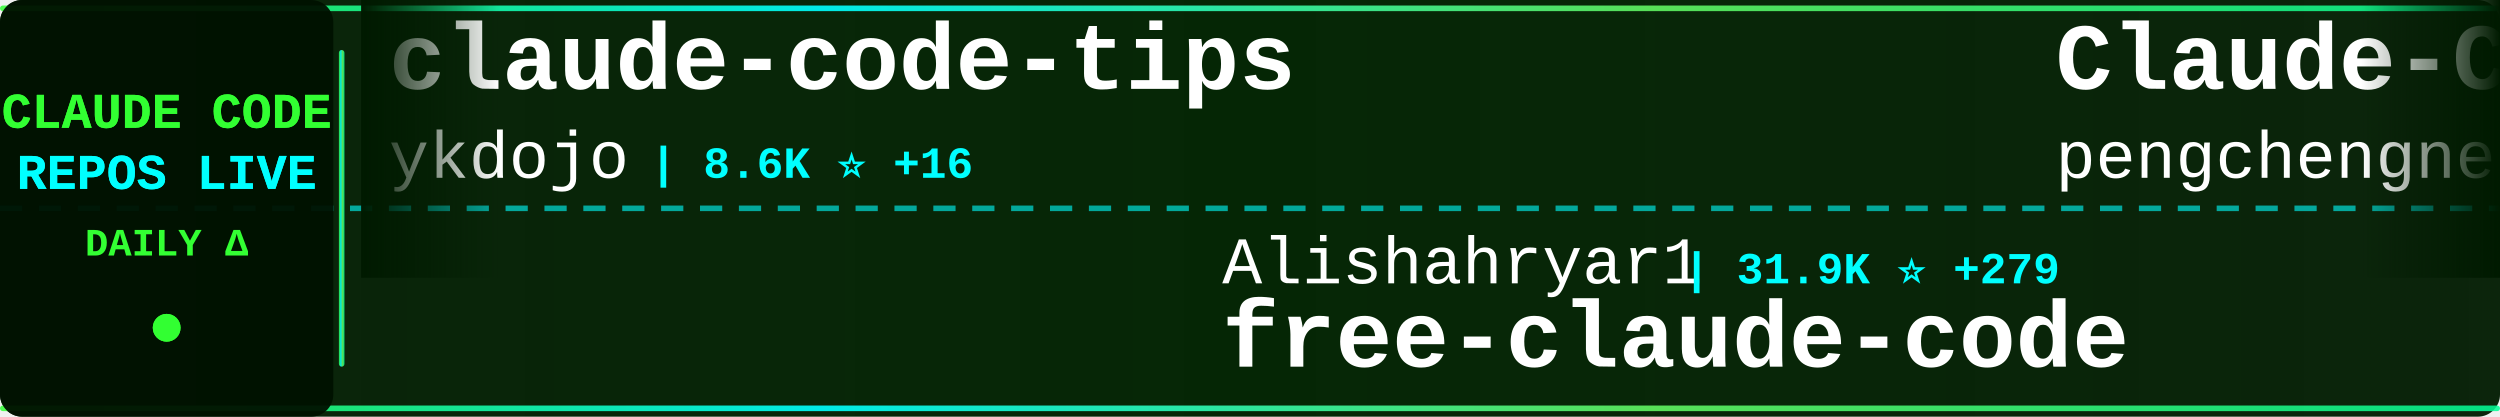
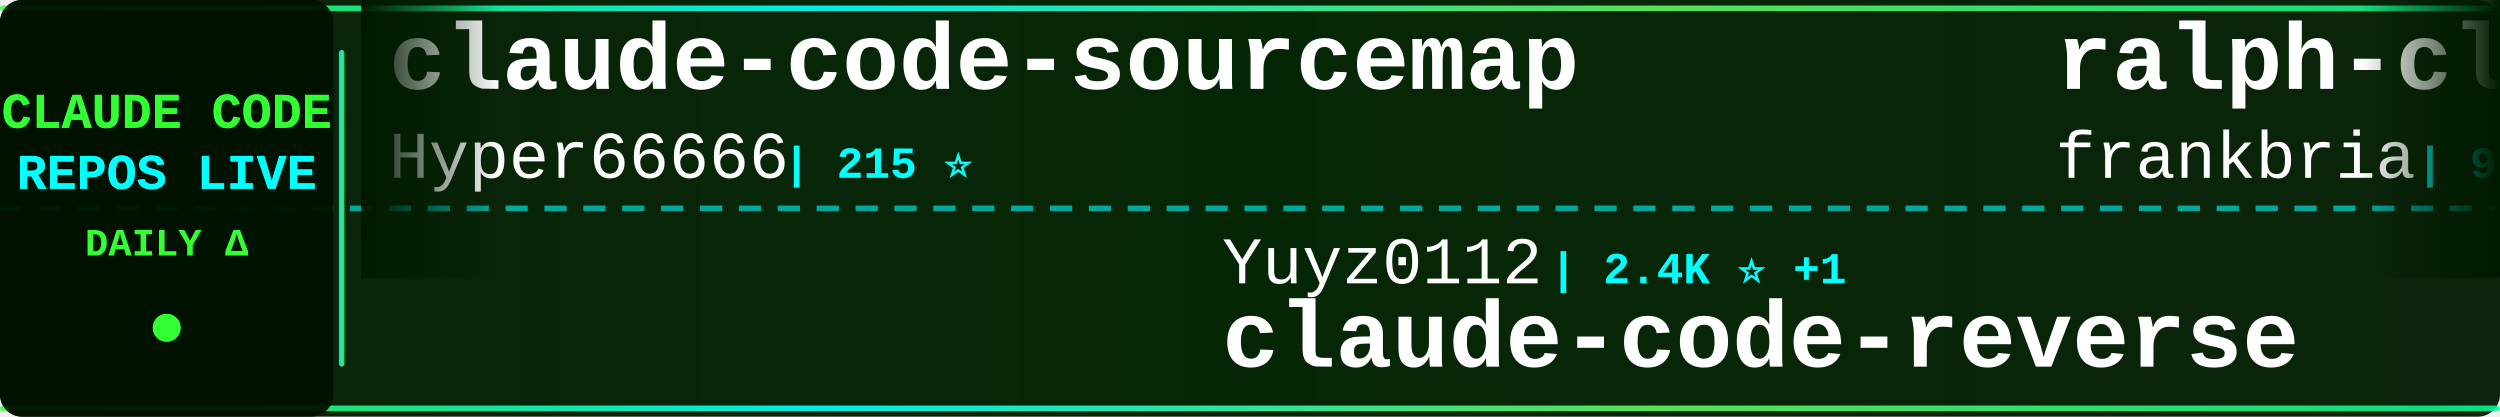
<svg xmlns="http://www.w3.org/2000/svg" width="900" height="150">
  <defs>
    <linearGradient id="tickerBg" x1="0%" y1="0%" x2="100%" y2="0%">
      <stop offset="0%" style="stop-color:#001a00;stop-opacity:0.95" />
      <stop offset="50%" style="stop-color:#002200;stop-opacity:0.98" />
      <stop offset="100%" style="stop-color:#001a00;stop-opacity:0.95" />
    </linearGradient>
    <linearGradient id="borderGrad" x1="0%" y1="0%" x2="100%" y2="0%">
      <stop offset="0%" style="stop-color:#33ff33;stop-opacity:0.85">
        <animate attributeName="stop-opacity" values="0.85;1;0.85" dur="2s" repeatCount="indefinite" />
      </stop>
      <stop offset="33%" style="stop-color:#00ffff;stop-opacity:0.9">
        <animate attributeName="stop-opacity" values="0.9;1;0.9" dur="2.2s" repeatCount="indefinite" />
      </stop>
      <stop offset="66%" style="stop-color:#66ff66;stop-opacity:0.85">
        <animate attributeName="stop-opacity" values="0.85;1;0.85" dur="1.8s" repeatCount="indefinite" />
      </stop>
      <stop offset="100%" style="stop-color:#00ff99;stop-opacity:0.85">
        <animate attributeName="stop-opacity" values="0.85;1;0.85" dur="2s" repeatCount="indefinite" />
      </stop>
    </linearGradient>
    <filter id="textGlow">
      <feGaussianBlur stdDeviation="0.1" result="coloredBlur" />
      <feMerge>
        <feMergeNode in="coloredBlur" />
        <feMergeNode in="SourceGraphic" />
      </feMerge>
    </filter>
    <filter id="metricGlow">
      <feGaussianBlur stdDeviation="0.2" result="coloredBlur" />
      <feMerge>
        <feMergeNode in="coloredBlur" />
        <feMergeNode in="SourceGraphic" />
      </feMerge>
    </filter>
    <linearGradient id="leftFade" x1="0%" y1="0%" x2="100%" y2="0%">
      <stop offset="0%" style="stop-color:#001a00;stop-opacity:1" />
      <stop offset="100%" style="stop-color:#001a00;stop-opacity:0" />
    </linearGradient>
    <linearGradient id="rightFade" x1="0%" y1="0%" x2="100%" y2="0%">
      <stop offset="0%" style="stop-color:#001a00;stop-opacity:0" />
      <stop offset="100%" style="stop-color:#001a00;stop-opacity:1" />
    </linearGradient>
  </defs>
  <rect width="900" height="150" fill="url(#tickerBg)" rx="8" />
  <rect x="0" y="2" width="900" height="2" fill="url(#borderGrad)" rx="1" />
  <rect x="0" y="146" width="900" height="2" fill="url(#borderGrad)" rx="1" />
  <line x1="0" y1="75" x2="900" y2="75" stroke="#00ffff" stroke-width="2" stroke-dasharray="8 6" opacity="0.6" />
  <rect x="0" y="0" width="120" height="150" fill="#001100" opacity="0.95" rx="8" />
  <text x="60" y="46" font-family="'Courier New', monospace" font-size="18" font-weight="bold" fill="#33ff33" text-anchor="middle" filter="url(#textGlow)">
    CLAUDE CODE
  </text>
  <text x="60" y="68" font-family="'Courier New', monospace" font-size="18" font-weight="bold" fill="#00ffff" text-anchor="middle" filter="url(#textGlow)">
    REPOS LIVE
  </text>
  <text x="60" y="92" font-family="'Courier New', monospace" font-size="14" font-weight="bold" fill="#33ff33" text-anchor="middle">
    DAILY Δ
  </text>
  <circle cx="60" cy="118" r="5" fill="#33ff33" filter="url(#metricGlow)">
    <animate attributeName="r" values="4;6;4" dur="1.5s" repeatCount="indefinite" />
    <animate attributeName="opacity" values="0.6;1;0.6" dur="1.5s" repeatCount="indefinite" />
  </circle>
  <rect x="122" y="18" width="2" height="114" fill="url(#borderGrad)" rx="1" />
  <clipPath id="tickerClip">
    <rect x="130" y="0" width="770" height="150" />
  </clipPath>
  <g clip-path="url(#tickerClip)">
    <g id="tickerItems">
      <animateTransform attributeName="transform" attributeType="XML" type="translate" from="0 0" to="-3000 0" dur="54s" repeatCount="indefinite" />
      <g transform="translate(0, 0)">
-         <text x="140" y="32" font-family="'Courier New', monospace" font-size="34" font-weight="bold" fill="#ffffff">claude-code-tips</text>
-         <text x="140" y="64" font-family="'Courier New', monospace" font-size="24" font-weight="normal" fill="#ffffff" opacity="1.0">ykdojo</text>
-         <text x="234" y="64" font-family="'Courier New', monospace" font-size="16" font-weight="bold" fill="#00ffff"> | 8.6K ⭐ +16</text>
+         <text x="140" y="32" font-family="'Courier New', monospace" font-size="34" font-weight="bold" fill="#ffffff">claude-code-sourcemap</text>
+         <text x="140" y="64" font-family="'Courier New', monospace" font-size="24" font-weight="normal" fill="#ffffff" opacity="1.0">Hyper66666</text>
+         <text x="282" y="64" font-family="'Courier New', monospace" font-size="16" font-weight="bold" fill="#00ffff"> | 215 ⭐</text>
      </g>
      <g transform="translate(300, 0)">
-         <text x="140" y="102" font-family="'Courier New', monospace" font-size="24" font-weight="normal" fill="#ffffff" opacity="1.0">Alishahryar1</text>
-         <text x="306" y="102" font-family="'Courier New', monospace" font-size="16" font-weight="bold" fill="#00ffff"> | 31.9K ⭐ +279</text>
-         <text x="140" y="132" font-family="'Courier New', monospace" font-size="34" font-weight="bold" fill="#ffffff">free-claude-code</text>
+         <text x="140" y="102" font-family="'Courier New', monospace" font-size="24" font-weight="normal" fill="#ffffff" opacity="1.0">Yuyz0112</text>
+         <text x="258" y="102" font-family="'Courier New', monospace" font-size="16" font-weight="bold" fill="#00ffff"> | 2.4K ⭐ +1</text>
+         <text x="140" y="132" font-family="'Courier New', monospace" font-size="34" font-weight="bold" fill="#ffffff">claude-code-reverse</text>
      </g>
      <g transform="translate(600, 0)">
-         <text x="140" y="32" font-family="'Courier New', monospace" font-size="34" font-weight="bold" fill="#ffffff">Claude-Code</text>
-         <text x="140" y="64" font-family="'Courier New', monospace" font-size="24" font-weight="normal" fill="#ffffff" opacity="1.0">pengchengneo</text>
-         <text x="306" y="64" font-family="'Courier New', monospace" font-size="16" font-weight="bold" fill="#00ffff"> | 1.4K ⭐ +3</text>
+         <text x="140" y="32" font-family="'Courier New', monospace" font-size="34" font-weight="bold" fill="#ffffff">ralph-claude-code</text>
+         <text x="140" y="64" font-family="'Courier New', monospace" font-size="24" font-weight="normal" fill="#ffffff" opacity="1.0">frankbria</text>
+         <text x="270" y="64" font-family="'Courier New', monospace" font-size="16" font-weight="bold" fill="#00ffff"> | 9.2K ⭐ +7</text>
      </g>
      <g transform="translate(900, 0)">
-         <text x="140" y="102" font-family="'Courier New', monospace" font-size="24" font-weight="normal" fill="#ffffff" opacity="1.0">carlvellotti</text>
-         <text x="306" y="102" font-family="'Courier New', monospace" font-size="16" font-weight="bold" fill="#00ffff"> | 2.1K ⭐ +5</text>
-         <text x="140" y="132" font-family="'Courier New', monospace" font-size="34" font-weight="bold" fill="#ffffff">claude-code-pm-course</text>
+         <text x="140" y="102" font-family="'Courier New', monospace" font-size="24" font-weight="normal" fill="#ffffff" opacity="1.0">sugyan</text>
+         <text x="234" y="102" font-family="'Courier New', monospace" font-size="16" font-weight="bold" fill="#00ffff"> | 1.1K ⭐</text>
+         <text x="140" y="132" font-family="'Courier New', monospace" font-size="34" font-weight="bold" fill="#ffffff">claude-code-webui</text>
      </g>
      <g transform="translate(1200, 0)">
-         <text x="140" y="32" font-family="'Courier New', monospace" font-size="34" font-weight="bold" fill="#ffffff">ClaudeCodeAgents</text>
-         <text x="140" y="64" font-family="'Courier New', monospace" font-size="24" font-weight="normal" fill="#ffffff" opacity="1.0">darcyegb</text>
-         <text x="258" y="64" font-family="'Courier New', monospace" font-size="16" font-weight="bold" fill="#00ffff"> | 711 ⭐</text>
+         <text x="140" y="32" font-family="'Courier New', monospace" font-size="34" font-weight="bold" fill="#ffffff">claude-code-telegram</text>
+         <text x="140" y="64" font-family="'Courier New', monospace" font-size="24" font-weight="normal" fill="#ffffff" opacity="1.0">RichardAtCT</text>
+         <text x="294" y="64" font-family="'Courier New', monospace" font-size="16" font-weight="bold" fill="#00ffff"> | 2.7K ⭐ +7</text>
      </g>
      <g transform="translate(1500, 0)">
-         <text x="140" y="102" font-family="'Courier New', monospace" font-size="24" font-weight="normal" fill="#ffffff" opacity="1.0">JrCx7scC</text>
-         <text x="258" y="102" font-family="'Courier New', monospace" font-size="16" font-weight="bold" fill="#00ffff"> | 369 ⭐</text>
-         <text x="140" y="132" font-family="'Courier New', monospace" font-size="34" font-weight="bold" fill="#ffffff">claude-code-source</text>
+         <text x="140" y="102" font-family="'Courier New', monospace" font-size="24" font-weight="normal" fill="#ffffff" opacity="1.0">huangjia2019</text>
+         <text x="306" y="102" font-family="'Courier New', monospace" font-size="16" font-weight="bold" fill="#00ffff"> | 766 ⭐ +8</text>
+         <text x="140" y="132" font-family="'Courier New', monospace" font-size="34" font-weight="bold" fill="#ffffff">claude-code-engineering</text>
      </g>
      <g transform="translate(1800, 0)">
-         <text x="140" y="32" font-family="'Courier New', monospace" font-size="34" font-weight="bold" fill="#ffffff">claude_codex_bridge</text>
-         <text x="140" y="64" font-family="'Courier New', monospace" font-size="24" font-weight="normal" fill="#ffffff" opacity="1.0">SeemSeam</text>
-         <text x="258" y="64" font-family="'Courier New', monospace" font-size="16" font-weight="bold" fill="#00ffff"> | 2.9K ⭐ +6</text>
+         <text x="140" y="32" font-family="'Courier New', monospace" font-size="34" font-weight="bold" fill="#ffffff">claude-code-source-code</text>
+         <text x="140" y="64" font-family="'Courier New', monospace" font-size="24" font-weight="normal" fill="#ffffff" opacity="1.0">777genius</text>
+         <text x="270" y="64" font-family="'Courier New', monospace" font-size="16" font-weight="bold" fill="#00ffff"> | 913 ⭐</text>
      </g>
      <g transform="translate(2100, 0)">
-         <text x="140" y="102" font-family="'Courier New', monospace" font-size="24" font-weight="normal" fill="#ffffff" opacity="1.0">musistudio</text>
-         <text x="282" y="102" font-family="'Courier New', monospace" font-size="16" font-weight="bold" fill="#00ffff"> | 34.6K ⭐ +32</text>
-         <text x="140" y="132" font-family="'Courier New', monospace" font-size="34" font-weight="bold" fill="#ffffff">claude-code-router</text>
+         <text x="140" y="102" font-family="'Courier New', monospace" font-size="24" font-weight="normal" fill="#ffffff" opacity="1.0">Windy3f3f3f3f</text>
+         <text x="318" y="102" font-family="'Courier New', monospace" font-size="16" font-weight="bold" fill="#00ffff"> | 1.3K ⭐ +9</text>
+         <text x="140" y="132" font-family="'Courier New', monospace" font-size="34" font-weight="bold" fill="#ffffff">claude-code-from-scratch</text>
      </g>
      <g transform="translate(2400, 0)">
-         <text x="140" y="32" font-family="'Courier New', monospace" font-size="34" font-weight="bold" fill="#ffffff">Claude-Code-Game-Studios</text>
-         <text x="140" y="64" font-family="'Courier New', monospace" font-size="24" font-weight="normal" fill="#ffffff" opacity="1.0">Donchitos</text>
-         <text x="270" y="64" font-family="'Courier New', monospace" font-size="16" font-weight="bold" fill="#00ffff"> | 20.7K ⭐ +76</text>
+         <text x="140" y="32" font-family="'Courier New', monospace" font-size="34" font-weight="bold" fill="#ffffff">claude-code-spec-workflo...</text>
+         <text x="140" y="64" font-family="'Courier New', monospace" font-size="24" font-weight="normal" fill="#ffffff" opacity="1.0">Pimzino</text>
+         <text x="246" y="64" font-family="'Courier New', monospace" font-size="16" font-weight="bold" fill="#00ffff"> | 3.8K ⭐ +1</text>
      </g>
      <g transform="translate(2700, 0)">
-         <text x="140" y="102" font-family="'Courier New', monospace" font-size="24" font-weight="normal" fill="#ffffff" opacity="1.0">luyao618</text>
-         <text x="258" y="102" font-family="'Courier New', monospace" font-size="16" font-weight="bold" fill="#00ffff"> | 1.5K ⭐ +6</text>
-         <text x="140" y="132" font-family="'Courier New', monospace" font-size="34" font-weight="bold" fill="#ffffff">Claude-Code-Source-Study</text>
+         <text x="140" y="102" font-family="'Courier New', monospace" font-size="24" font-weight="normal" fill="#ffffff" opacity="1.0">lorryjovens-hub</text>
+         <text x="342" y="102" font-family="'Courier New', monospace" font-size="16" font-weight="bold" fill="#00ffff"> | 1.6K ⭐</text>
+         <text x="140" y="132" font-family="'Courier New', monospace" font-size="34" font-weight="bold" fill="#ffffff">claude-code-rust</text>
      </g>
      <g transform="translate(3000, 0)">
-         <text x="140" y="32" font-family="'Courier New', monospace" font-size="34" font-weight="bold" fill="#ffffff">claude-code-tips</text>
-         <text x="140" y="64" font-family="'Courier New', monospace" font-size="24" font-weight="normal" fill="#ffffff" opacity="1.0">ykdojo</text>
-         <text x="234" y="64" font-family="'Courier New', monospace" font-size="16" font-weight="bold" fill="#00ffff"> | 8.6K ⭐ +16</text>
+         <text x="140" y="32" font-family="'Courier New', monospace" font-size="34" font-weight="bold" fill="#ffffff">claude-code-sourcemap</text>
+         <text x="140" y="64" font-family="'Courier New', monospace" font-size="24" font-weight="normal" fill="#ffffff" opacity="1.0">Hyper66666</text>
+         <text x="282" y="64" font-family="'Courier New', monospace" font-size="16" font-weight="bold" fill="#00ffff"> | 215 ⭐</text>
      </g>
      <g transform="translate(3300, 0)">
-         <text x="140" y="102" font-family="'Courier New', monospace" font-size="24" font-weight="normal" fill="#ffffff" opacity="1.0">Alishahryar1</text>
-         <text x="306" y="102" font-family="'Courier New', monospace" font-size="16" font-weight="bold" fill="#00ffff"> | 31.9K ⭐ +279</text>
-         <text x="140" y="132" font-family="'Courier New', monospace" font-size="34" font-weight="bold" fill="#ffffff">free-claude-code</text>
+         <text x="140" y="102" font-family="'Courier New', monospace" font-size="24" font-weight="normal" fill="#ffffff" opacity="1.0">Yuyz0112</text>
+         <text x="258" y="102" font-family="'Courier New', monospace" font-size="16" font-weight="bold" fill="#00ffff"> | 2.4K ⭐ +1</text>
+         <text x="140" y="132" font-family="'Courier New', monospace" font-size="34" font-weight="bold" fill="#ffffff">claude-code-reverse</text>
      </g>
      <g transform="translate(3600, 0)">
-         <text x="140" y="32" font-family="'Courier New', monospace" font-size="34" font-weight="bold" fill="#ffffff">Claude-Code</text>
-         <text x="140" y="64" font-family="'Courier New', monospace" font-size="24" font-weight="normal" fill="#ffffff" opacity="1.0">pengchengneo</text>
-         <text x="306" y="64" font-family="'Courier New', monospace" font-size="16" font-weight="bold" fill="#00ffff"> | 1.4K ⭐ +3</text>
+         <text x="140" y="32" font-family="'Courier New', monospace" font-size="34" font-weight="bold" fill="#ffffff">ralph-claude-code</text>
+         <text x="140" y="64" font-family="'Courier New', monospace" font-size="24" font-weight="normal" fill="#ffffff" opacity="1.0">frankbria</text>
+         <text x="270" y="64" font-family="'Courier New', monospace" font-size="16" font-weight="bold" fill="#00ffff"> | 9.2K ⭐ +7</text>
      </g>
      <g transform="translate(3900, 0)">
-         <text x="140" y="102" font-family="'Courier New', monospace" font-size="24" font-weight="normal" fill="#ffffff" opacity="1.0">carlvellotti</text>
-         <text x="306" y="102" font-family="'Courier New', monospace" font-size="16" font-weight="bold" fill="#00ffff"> | 2.1K ⭐ +5</text>
-         <text x="140" y="132" font-family="'Courier New', monospace" font-size="34" font-weight="bold" fill="#ffffff">claude-code-pm-course</text>
+         <text x="140" y="102" font-family="'Courier New', monospace" font-size="24" font-weight="normal" fill="#ffffff" opacity="1.0">sugyan</text>
+         <text x="234" y="102" font-family="'Courier New', monospace" font-size="16" font-weight="bold" fill="#00ffff"> | 1.1K ⭐</text>
+         <text x="140" y="132" font-family="'Courier New', monospace" font-size="34" font-weight="bold" fill="#ffffff">claude-code-webui</text>
      </g>
    </g>
  </g>
  <rect x="130" y="0" width="50" height="100" fill="url(#leftFade)" />
  <rect x="850" y="0" width="50" height="100" fill="url(#rightFade)" />
</svg>
